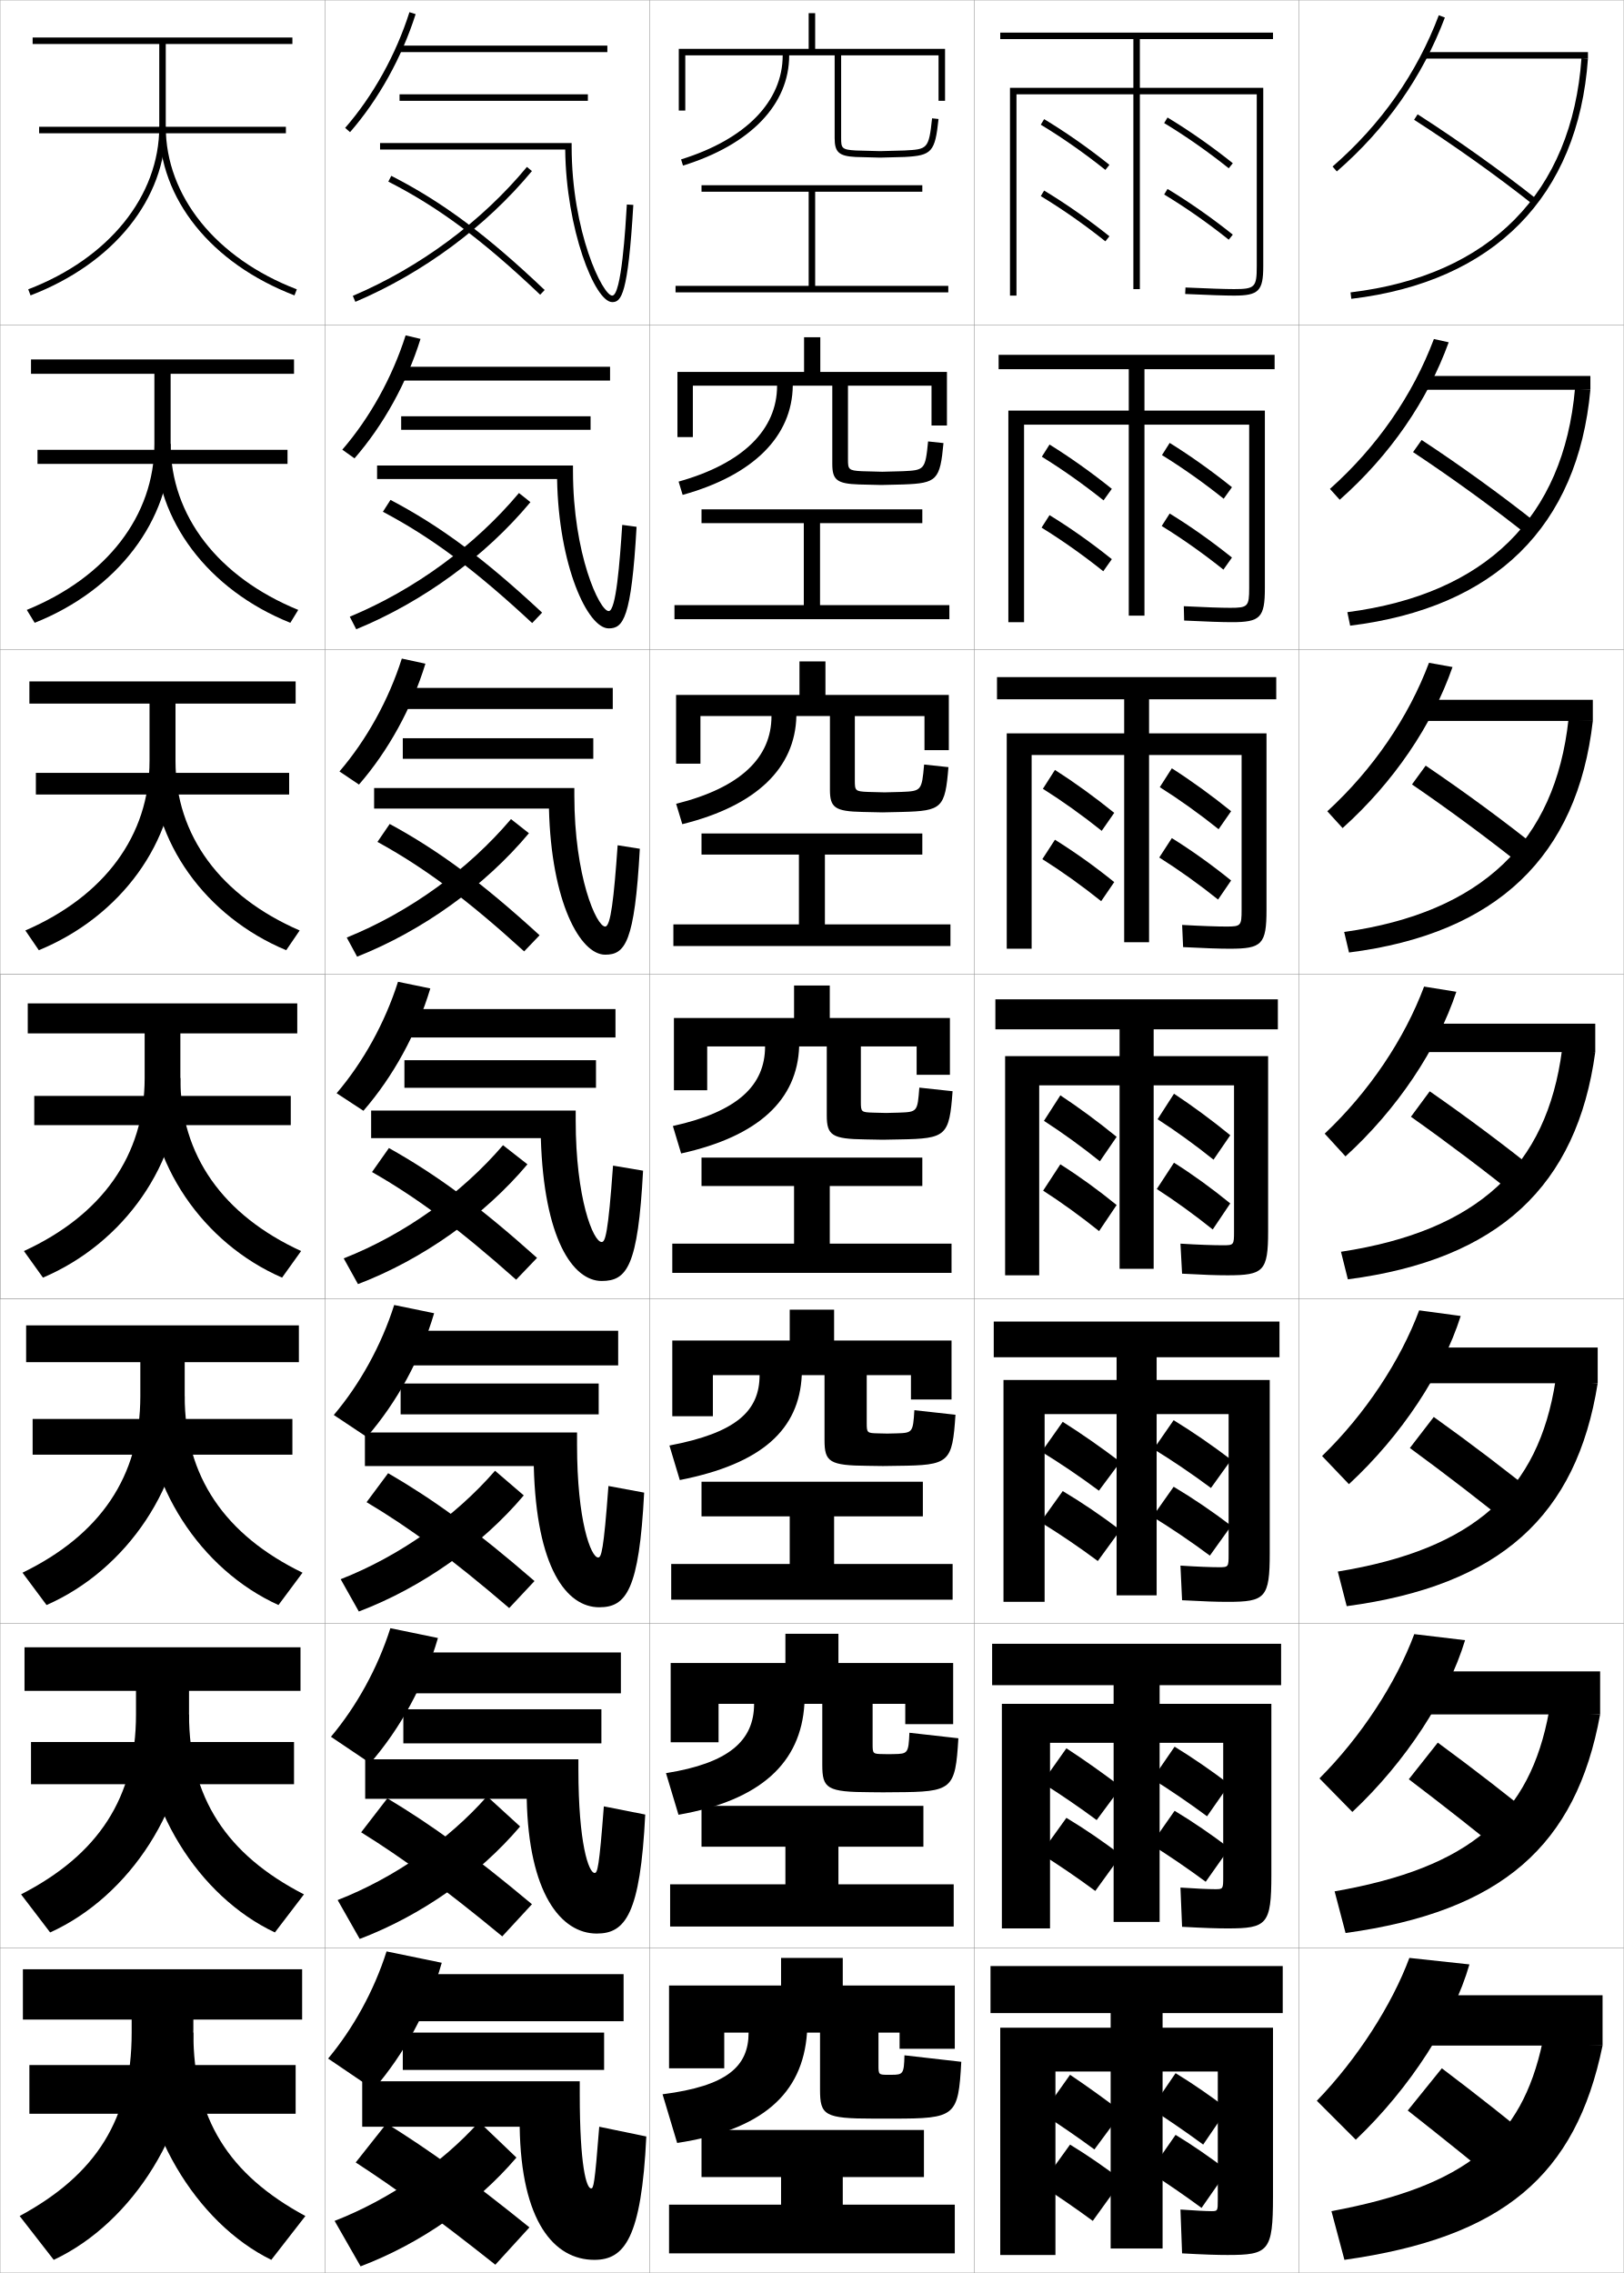
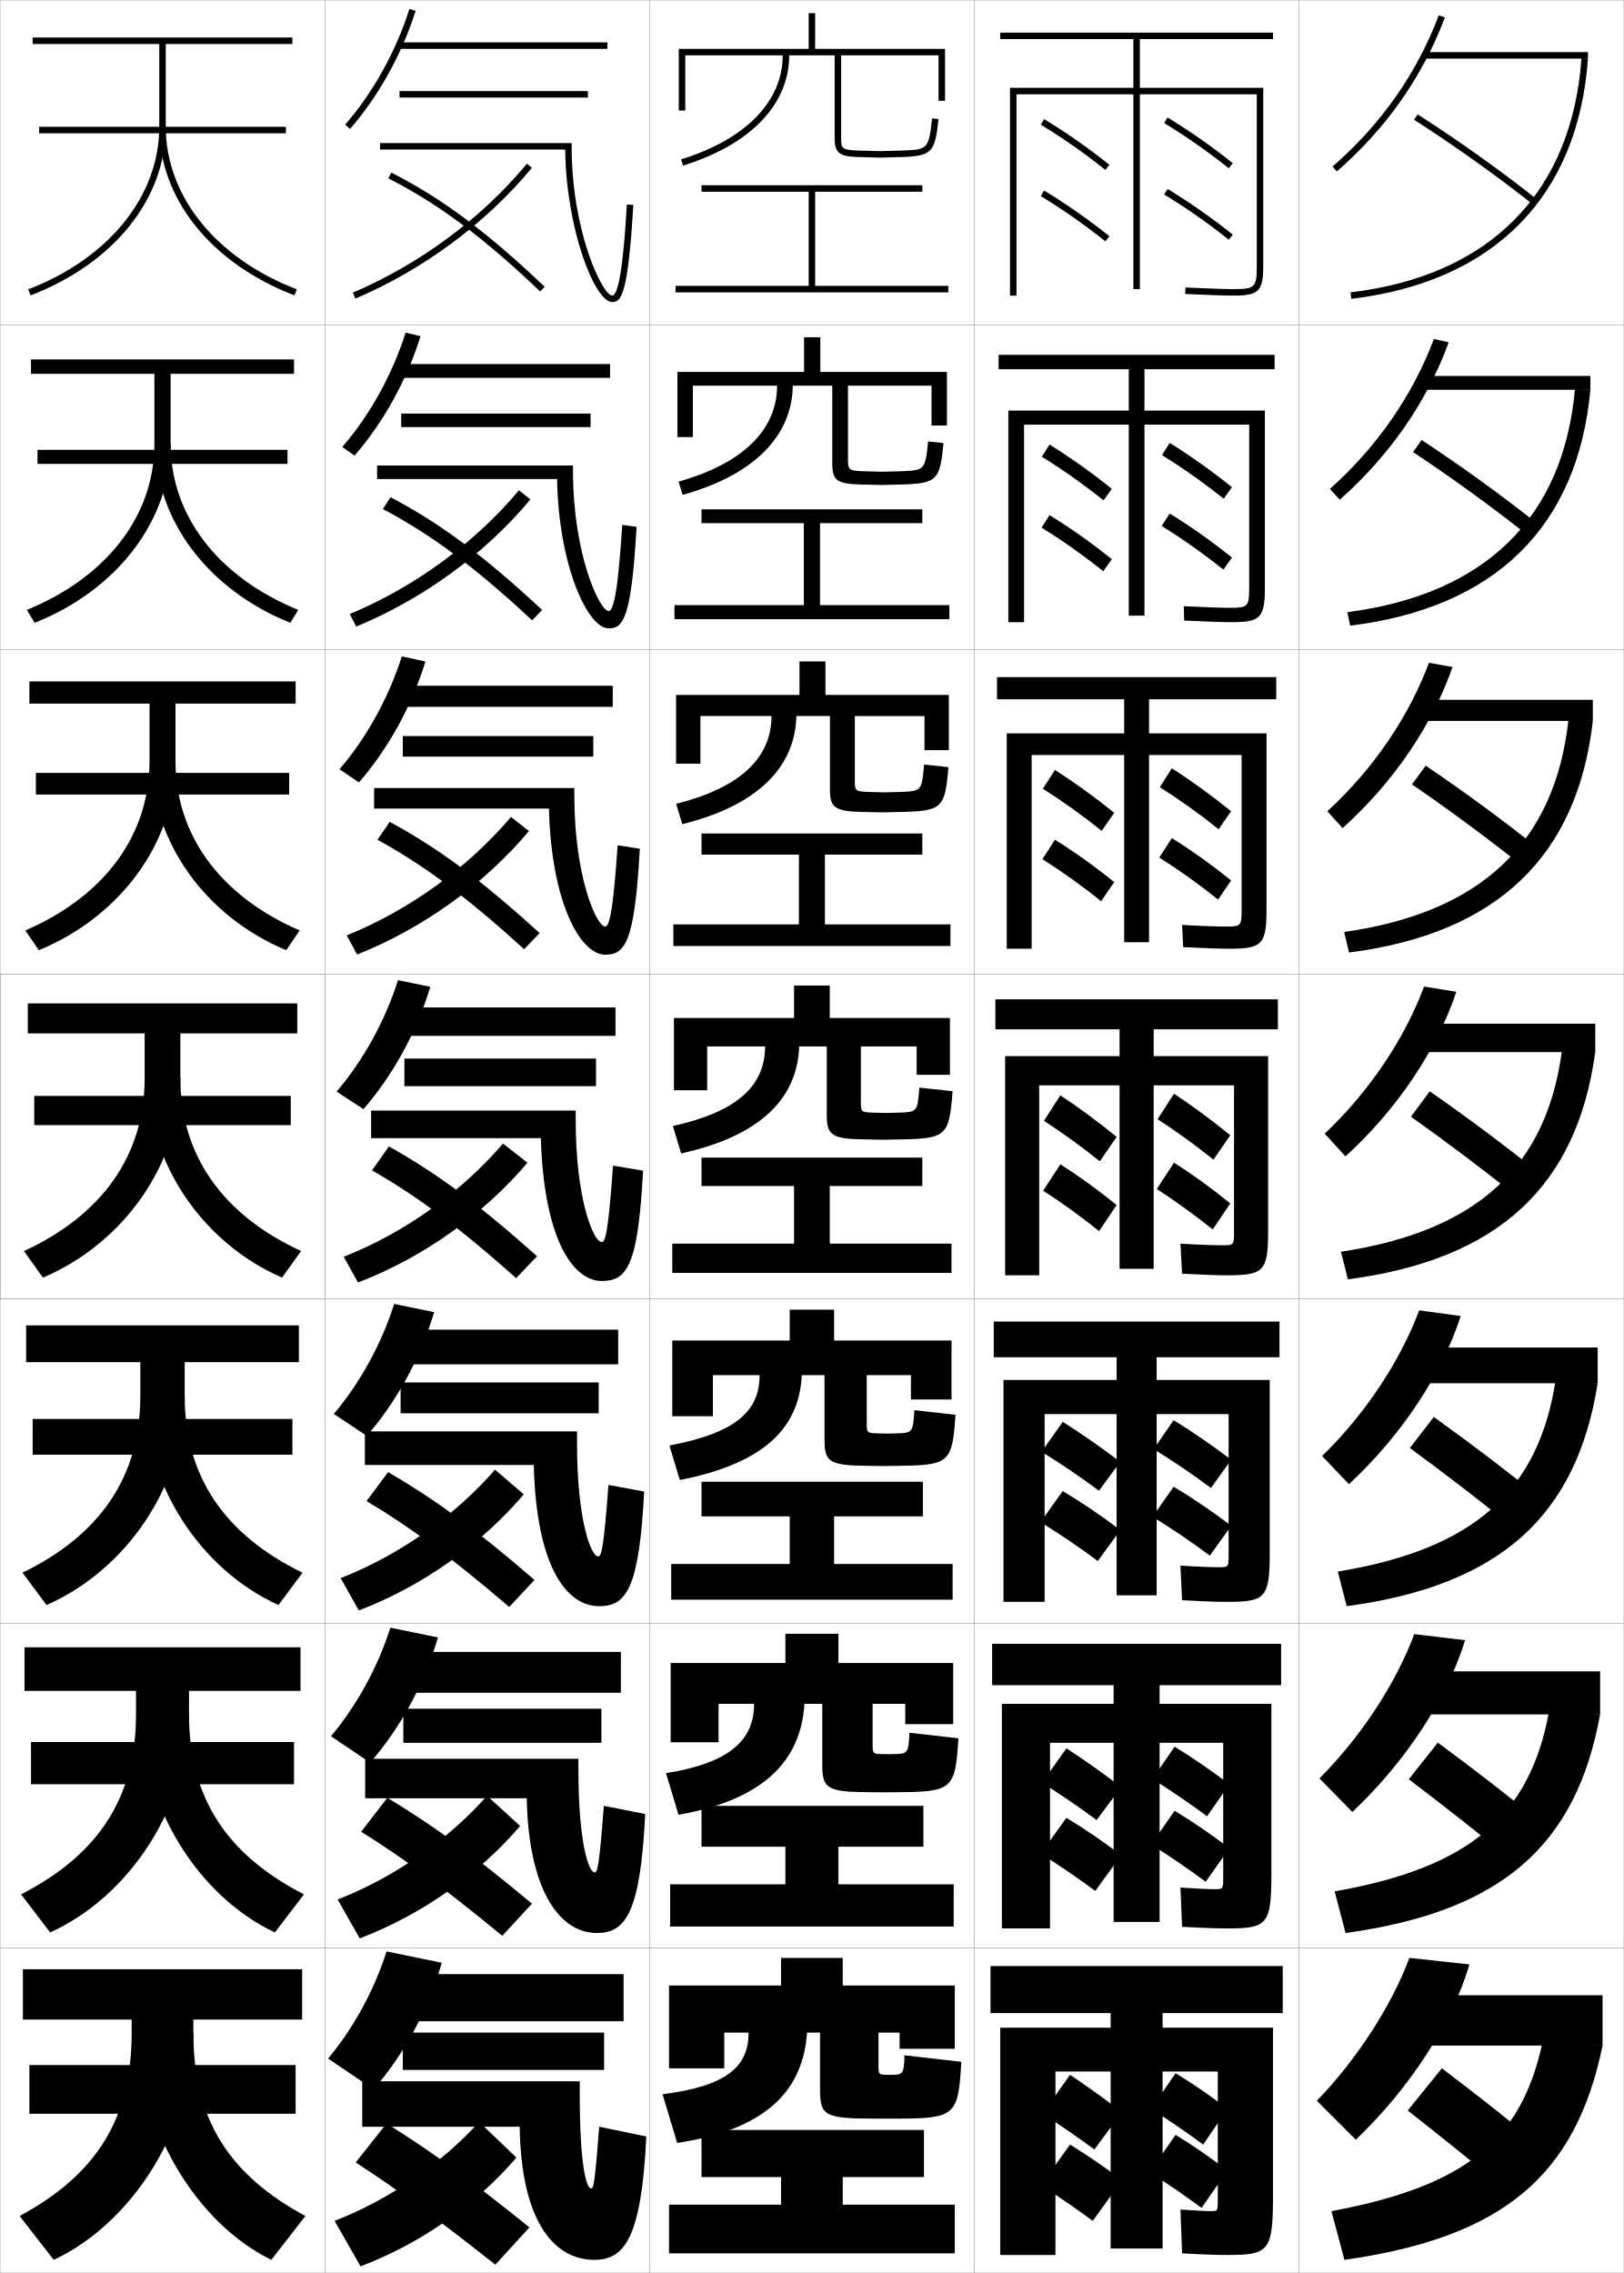
<svg xmlns="http://www.w3.org/2000/svg" width="500.1" height="700.1" viewBox="0 0 500.1 700.1" overflow="visible" enable-background="new 0 0 500.1 700.1" xml:space="preserve">
  <g id="glyphs">
    <g>
      <rect x="100.05" y="0.05" fill="none" stroke="#999999" stroke-width="0.1" width="100" height="100" />
      <rect x="100.05" y="100.05" fill="none" stroke="#999999" stroke-width="0.1" width="100" height="100" />
      <rect x="100.05" y="200.05" fill="none" stroke="#999999" stroke-width="0.1" width="100" height="100" />
      <rect x="100.05" y="300.05" fill="none" stroke="#999999" stroke-width="0.1" width="100" height="100" />
      <rect x="100.05" y="400.05" fill="none" stroke="#999999" stroke-width="0.1" width="100" height="100" />
      <rect x="100.05" y="500.05" fill="none" stroke="#999999" stroke-width="0.1" width="100" height="100" />
      <rect x="100.05" y="600.05" fill="none" stroke="#999999" stroke-width="0.1" width="100" height="100" />
      <rect x="200.05" y="0.05" fill="none" stroke="#999999" stroke-width="0.1" width="100" height="100" />
      <rect x="200.05" y="100.05" fill="none" stroke="#999999" stroke-width="0.1" width="100" height="100" />
      <rect x="200.05" y="200.05" fill="none" stroke="#999999" stroke-width="0.1" width="100" height="100" />
      <rect x="200.05" y="300.05" fill="none" stroke="#999999" stroke-width="0.1" width="100" height="100" />
      <rect x="200.05" y="400.05" fill="none" stroke="#999999" stroke-width="0.1" width="100" height="100" />
      <rect x="200.05" y="500.05" fill="none" stroke="#999999" stroke-width="0.1" width="100" height="100" />
      <rect x="200.05" y="600.05" fill="none" stroke="#999999" stroke-width="0.1" width="100" height="100" />
      <rect x="300.05" y="0.05" fill="none" stroke="#999999" stroke-width="0.1" width="100" height="100" />
      <rect x="300.05" y="100.05" fill="none" stroke="#999999" stroke-width="0.1" width="100" height="100" />
      <rect x="300.05" y="200.05" fill="none" stroke="#999999" stroke-width="0.1" width="100" height="100" />
      <rect x="300.05" y="300.05" fill="none" stroke="#999999" stroke-width="0.1" width="100" height="100" />
      <rect x="300.05" y="400.05" fill="none" stroke="#999999" stroke-width="0.1" width="100" height="100" />
      <rect x="300.05" y="500.05" fill="none" stroke="#999999" stroke-width="0.1" width="100" height="100" />
      <rect x="300.05" y="600.05" fill="none" stroke="#999999" stroke-width="0.1" width="100" height="100" />
      <rect x="400.05" y="0.05" fill="none" stroke="#999999" stroke-width="0.1" width="100" height="100" />
      <rect x="400.05" y="100.05" fill="none" stroke="#999999" stroke-width="0.1" width="100" height="100" />
      <rect x="400.05" y="200.05" fill="none" stroke="#999999" stroke-width="0.1" width="100" height="100" />
      <rect x="400.05" y="300.05" fill="none" stroke="#999999" stroke-width="0.1" width="100" height="100" />
      <rect x="400.05" y="400.05" fill="none" stroke="#999999" stroke-width="0.1" width="100" height="100" />
      <rect x="400.05" y="500.05" fill="none" stroke="#999999" stroke-width="0.1" width="100" height="100" />
      <rect x="400.05" y="600.05" fill="none" stroke="#999999" stroke-width="0.1" width="100" height="100" />
      <rect x="0.05" y="0.05" fill="none" stroke="#999999" stroke-width="0.1" width="100" height="100" />
      <rect x="0.05" y="100.05" fill="none" stroke="#999999" stroke-width="0.1" width="100" height="100" />
      <rect x="0.05" y="200.05" fill="none" stroke="#999999" stroke-width="0.1" width="100" height="100" />
      <rect x="0.05" y="300.05" fill="none" stroke="#999999" stroke-width="0.1" width="100" height="100" />
      <rect x="0.05" y="400.05" fill="none" stroke="#999999" stroke-width="0.1" width="100" height="100" />
      <rect x="0.05" y="500.05" fill="none" stroke="#999999" stroke-width="0.1" width="100" height="100" />
      <rect x="0.05" y="600.05" fill="none" stroke="#999999" stroke-width="0.1" width="100" height="100" />
    </g>
    <g>
      <polygon points="259.55,670.55 284.55,670.55 284.55,656.05 216.05,656.05       216.05,670.55 240.55,670.55 240.55,679.05 206.05,679.05 206.05,694.05       294.05,694.05 294.05,679.05 259.55,679.05 " />
      <polygon points="206.383,580.383 206.383,593.383 293.716,593.383 293.716,580.383       258.216,580.383 258.216,568.8 284.383,568.8 284.383,556.217 216.049,556.217       216.049,568.8 241.883,568.8 241.883,580.383 " />
      <polygon points="206.716,481.717 206.716,492.717 293.383,492.717 293.383,481.717       256.883,481.717 256.883,467.05 284.217,467.05 284.217,456.383 216.05,456.383       216.05,467.05 243.216,467.05 243.216,481.717 " />
      <polygon points="207.05,383.05 207.05,392.05 293.05,392.05 293.05,383.05       255.55,383.05 255.55,365.3 284.05,365.3 284.05,356.55 216.05,356.55       216.05,365.3 244.55,365.3 244.55,383.05 " />
      <polygon points="207.383,284.716 207.383,291.383 292.716,291.383 292.716,284.716       254.05,284.716 254.05,263.216 284.05,263.216 284.05,256.716 216.049,256.716       216.049,263.216 246.049,263.216 246.049,284.716 " />
      <polygon points="207.716,186.383 207.716,190.717 292.383,190.717 292.383,186.383       252.55,186.383 252.55,161.133 284.05,161.133 284.05,156.883 216.05,156.883       216.05,161.133 247.55,161.133 247.55,186.383 " />
      <polygon points="251.05,88.05 251.05,59.05 284.05,59.05 284.05,57.05       216.05,57.05 216.05,59.05 249.05,59.05 249.05,88.05 208.05,88.05       208.05,90.05 292.05,90.05 292.05,88.05 " />
    </g>
    <path d="M289.05,31.05h2v-16h-40v-11h-2v11h-40v19h2v-17h30c0,14.2-11.407,25.879-31.296,32.045     l0.592,1.91c20.784-6.442,32.704-18.818,32.704-33.955h14v25.5     c0,4.341,1.326,5.533,6.448,5.799l7.552,0.201l7.553-0.201     c8.392-0.441,9.367-1.534,10.441-11.693l-1.988-0.21     c-1.006,9.509-1.433,9.532-8.559,9.906l-7.447,0.199l-7.447-0.199     c-4.413-0.229-4.553-0.801-4.553-3.801v-25.5h30V31.05z" />
    <path d="M286.883,118.8v12.25h4.75v-16.5h-39v-10.667h-5v10.667h-39v20.083h4.75     v-15.833h25.941c0,13.485-10.441,23.963-30.331,29.537l1.244,4.092     c21.862-6.068,33.729-18.09,33.92-33.629h12.167v24.091     c0,4.936,1.429,6.103,8.228,6.325c0.167,0,6.699,0.167,6.855,0.167     s6.628-0.167,6.794-0.167c10.377-0.371,11.312-1.385,12.368-12.745l-4.74-0.509     c-0.857,8.824-1.157,8.856-7.799,9.172c-0.027,0-6.264,0.166-6.289,0.166     c-0.026,0-6.263-0.166-6.29-0.166c-4.172-0.191-4.294-0.605-4.294-3.667v-22.667     H286.883z" />
    <path d="M284.716,220.55v10.5h7.5v-17h-38v-10.333h-8v10.333h-38v21.167h7.5v-14.667     h21.883c0,12.771-9.474,22.049-29.364,27.03l1.895,6.273     c22.939-5.692,34.756-17.36,35.136-33.303h10.334v22.683     c0,5.53,1.531,6.673,10.008,6.85c0.333,0,5.847,0.134,6.159,0.134     s5.701-0.134,6.035-0.134c12.361-0.3,13.257-1.235,14.294-13.795l-7.492-0.808     c-0.71,8.138-0.881,8.181-7.039,8.438c-0.056,0-5.079,0.132-5.132,0.132     c-0.052,0-5.076-0.132-5.131-0.132c-3.932-0.153-4.035-0.409-4.035-3.534     v-19.833H284.716z" />
    <path d="M207.55,313.55v22.25h10.25v-13.5h17.824c0,12.057-8.507,20.134-28.398,24.522     l2.547,8.455c24.017-5.317,35.781-16.632,36.352-32.978h8.5v21.273     c0,6.125,1.634,7.243,11.787,7.376c0.5,0,4.994,0.101,5.463,0.101     s4.776-0.101,5.276-0.101c14.347-0.229,15.202-1.085,16.221-14.847     l-10.244-1.105c-0.562,7.452-0.605,7.505-6.279,7.703     c-0.083,0-3.896,0.1-3.974,0.1s-3.892-0.1-3.974-0.1     c-3.69-0.114-3.776-0.213-3.776-3.4v-17h17.176v8.75h10.25v-17.5h-37v-10h-11v10H207.55z" />
    <path d="M280.55,423.55v7.5h12.5v-18.167h-36.167v-9.5h-13.667v9.5h-36.167v23.334h12.5     v-12.667h14.383c0,11.102-7.26,17.789-27.766,21.681l3.198,10.637     c25.455-5.022,36.771-15.651,37.568-32.317h7v20.032     c0,6.72,1.528,7.812,13.358,7.9c0.666,0,4.017,0.067,4.642,0.067     s3.851-0.067,4.518-0.067c15.981-0.152,16.83-0.941,17.813-15.73     l-12.662-1.404c-0.422,6.876-0.545,7.004-5.52,7.136     c-0.111,0-2.712,0.066-2.816,0.066c-0.104,0-2.706-0.066-2.815-0.066     c-3.45-0.076-3.518-0.151-3.518-3.266v-14.668H280.55z" />
    <path d="M278.8,524.8v6.25h14.75v-18.833h-35.333v-9h-16.333v9h-35.333v24.416h14.75     v-11.833h10.941c0,11.35-7.799,18.266-27.133,21.34l3.849,12.818     c25.337-4.422,37.706-16.021,38.784-34.158h5.5v18.789     c0,7.314,1.422,8.383,14.929,8.427c0.833,0,3.04,0.034,3.821,0.034     s2.926-0.034,3.759-0.034c17.616-0.076,18.458-0.797,19.406-16.615l-15.081-1.702     c-0.28,6.301-0.484,6.502-4.76,6.568c-0.138,0-1.527,0.033-1.657,0.033     c-0.131,0-1.521-0.033-1.658-0.033c-3.209-0.038-3.259-0.091-3.259-3.134     v-12.333H278.8z" />
    <path d="M274.55,639.05c-0.166,0-0.344,0-0.5,0s-0.336,0-0.5,0c-2.969,0-3-0.03-3-3v-10h6.5v5h17     v-19.5h-34.5v-8.5h-19v8.5h-34.5v25.5h17v-11h7.5c0,10.437-6.598,16.447-26.5,19l4.5,15     c25.998-3.975,38.668-14.965,40-34h4v17.547c0,7.909,1.316,8.953,16.5,8.953c1,0,2.062,0,3,0     s2,0,3,0c19.252,0,20.086-0.654,21-17.5l-17.5-2     C278.409,638.773,278.126,639.05,274.55,639.05z" />
    <rect x="0.05" y="300.05" fill="none" stroke="#999999" stroke-width="0.1" width="100" height="100" />
    <g>
      <rect x="12.05" y="39.05" width="76" height="2" />
      <rect x="11.549" y="138.549" width="77" height="4.333" />
      <rect x="11.05" y="238.05" width="78" height="6.667" />
      <rect x="10.55" y="337.55" width="79" height="9" />
      <rect x="10.049" y="437.05" width="80" height="11" />
      <rect x="9.55" y="536.55" width="81" height="13" />
      <rect x="9.05" y="636.05" width="82" height="15" />
    </g>
    <g>
      <path d="M49.05,13.55v25.5c0,21.317-15.465,40.502-40.358,50.066l0.717,1.867      C35.094,81.115,51.05,61.215,51.05,39.05v-25.5h39v-2h-80v2H49.05z" />
      <path d="M9.55,110.716v4.417h38v21.583c0,22.155-14.695,41.074-39.299,51.139      l2.431,3.973c25.461-10.122,41.868-31.61,41.868-55.111v-21.583h38v-4.417H9.55z      " />
      <path d="M9.05,209.883v6.833h37v17.667c0,22.994-13.924,41.645-38.239,52.21      l4.146,6.079c25.236-10.375,42.094-33.452,42.094-58.289v-17.667h37v-6.833H9.05z" />
      <path d="M44.55,332.05c0,23.832-13.153,42.217-37.18,53.283l5.859,8.184      c25.012-10.629,42.32-35.293,42.32-61.467v-13.75h36v-9.25h-83v9.25h36V332.05z" />
      <path d="M8.05,408.216v11.334h35.167v10.5c0,24.747-12.383,42.711-36.287,54.355      l7.406,9.955c24.787-10.882,42.547-37.134,42.547-64.644v-10.167h35.167v-11.334      H8.05z" />
      <path d="M7.55,507.383v13.417h34.333v7.25c0,25.663-11.612,43.206-35.394,55.428      l8.953,11.728c24.562-11.135,42.773-38.975,42.773-67.822v-6.583h34.333v-13.417      H7.55z" />
      <path d="M16.55,696.05c24.338-11.389,43-40.816,43-71v-3h33.5v-15.5h-86v15.5h33.5v4      c0,26.579-10.842,43.7-34.5,56.5L16.55,696.05z" />
    </g>
    <g>
      <path d="M49.05,39.05c0,22.166,15.956,42.065,41.642,51.934l0.717-1.867      c-24.894-9.564-40.358-28.748-40.358-50.066H49.05z" />
      <path d="M89.417,191.828c-25.272-10.122-41.534-31.609-41.534-55.111h4.667      c0,22.157,14.694,41.074,39.299,51.139L89.417,191.828z" />
      <path d="M88.144,292.672c-24.859-10.375-41.427-33.451-41.427-58.289h7.333      c0,22.995,13.924,41.645,38.239,52.21L88.144,292.672z" />
      <path d="M92.729,385.333l-5.859,8.184c-24.445-10.629-41.32-35.292-41.32-61.467h10      C55.55,355.884,68.703,374.267,92.729,385.333z" />
      <path d="M85.763,494.36c-24.032-10.882-41.214-37.133-41.214-64.644l12.333,0.333      c0,24.749,12.383,42.711,36.287,54.355L85.763,494.36z" />
      <path d="M84.657,595.205c-23.619-11.135-41.107-38.975-41.107-67.822l14.667,0.667      c0,25.664,11.612,43.206,35.394,55.428L84.657,595.205z" />
      <path d="M83.55,696.05c-23.206-11.389-41-40.816-41-71l17,1      c0,26.579,10.842,43.7,34.5,56.5L83.55,696.05z" />
    </g>
    <g>
      <g>
        <path d="M320.533,38.406c6.601,3.984,13.479,8.799,19.892,13.925l1.249-1.562       c-6.479-5.18-13.433-10.047-20.107-14.075L320.533,38.406z" />
        <path d="M320.533,60.406c6.601,3.984,13.479,8.799,19.892,13.925l1.249-1.562       c-6.479-5.18-13.433-10.047-20.107-14.075L320.533,60.406z" />
        <path d="M358.533,37.906c6.601,3.984,13.479,8.799,19.892,13.925l1.249-1.562       c-6.479-5.18-13.433-10.047-20.107-14.075L358.533,37.906z" />
        <path d="M358.533,59.906c6.601,3.984,13.479,8.799,19.892,13.925l1.249-1.562       c-6.479-5.18-13.433-10.047-20.107-14.075L358.533,59.906z" />
      </g>
      <g>
        <path d="M320.858,140.68c6.263,3.855,12.868,8.525,19.004,13.438l2.552-3.552       c-6.195-4.984-12.843-9.714-19.182-13.646L320.858,140.68z" />
        <path d="M320.776,162.513c6.263,3.855,12.868,8.525,19.004,13.438l2.632-3.719       c-6.195-4.984-12.818-9.669-19.182-13.562L320.776,162.513z" />
        <path d="M357.858,140.18c6.263,3.855,12.868,8.525,19.003,13.438l2.553-3.553       c-6.195-4.984-12.843-9.714-19.183-13.646L357.858,140.18z" />
        <path d="M357.776,162.013c6.263,3.855,12.868,8.525,19.004,13.438l2.633-3.719       c-6.196-4.984-12.819-9.669-19.183-13.562L357.776,162.013z" />
      </g>
      <g>
        <path d="M321.184,242.955c5.925,3.726,12.257,8.25,18.115,12.949l3.856-5.542       c-5.911-4.789-12.254-9.381-18.258-13.217L321.184,242.955z" />
        <path d="M321.02,264.621c5.925,3.726,12.257,8.25,18.115,12.95l4.017-5.875       c-5.911-4.789-12.205-9.291-18.258-13.05L321.02,264.621z" />
        <path d="M357.183,242.454c5.925,3.727,12.258,8.251,18.116,12.95l3.856-5.542       c-5.911-4.789-12.254-9.381-18.258-13.216L357.183,242.454z" />
        <path d="M357.021,264.121c5.924,3.727,12.257,8.251,18.115,12.95l4.016-5.875       c-5.911-4.789-12.204-9.292-18.257-13.05L357.021,264.121z" />
      </g>
      <g>
        <path d="M326.563,337.372l-5.055,7.857c5.587,3.598,11.646,7.977,17.228,12.462       l5.16-7.531C338.27,345.565,332.231,341.11,326.563,337.372z" />
        <path d="M326.558,358.621l-5.295,8.107c5.587,3.598,11.646,7.977,17.228,12.462       l5.4-8.031C338.264,366.565,332.299,362.246,326.558,358.621z" />
        <path d="M361.563,336.872l-5.056,7.857c5.587,3.598,11.646,7.977,17.228,12.462       l5.16-7.531C373.269,345.065,367.231,340.61,361.563,336.872z" />
        <path d="M361.559,358.121l-5.295,8.107c5.586,3.598,11.646,7.977,17.228,12.462       l5.399-8.031C373.264,366.065,367.3,361.746,361.559,358.121z" />
      </g>
    </g>
    <g>
      <g>
        <path d="M321.05,651.05c5.037,3.212,10.781,7.154,16,11l8.5-11.5       c-5.244-4.009-10.861-8.053-16-11.5L321.05,651.05z" />
        <path d="M320.55,673.05c5.037,3.212,10.781,7.154,16,11l9-12.5       c-5.244-4.009-10.716-7.78-16-11L320.55,673.05z" />
        <path d="M354.55,649.55c5.037,3.212,10.781,7.154,16,11l7.5-11       c-5.244-4.009-10.716-7.78-16-11L354.55,649.55z" />
        <path d="M354.05,669.05c5.037,3.212,10.781,7.154,16,11l8-11.5       c-5.244-4.009-10.716-7.78-16-11L354.05,669.05z" />
      </g>
      <g>
        <path d="M320.914,549.108c5.355,3.342,11.353,7.43,16.829,11.488l7.544-10.178       c-5.509-4.203-11.414-8.385-16.866-11.929L320.914,549.108z" />
        <path d="M320.495,570.942c5.355,3.341,11.354,7.429,16.829,11.487l7.966-11.011       c-5.51-4.203-11.291-8.157-16.867-11.512L320.495,570.942z" />
        <path d="M354.917,547.942c5.356,3.341,11.354,7.429,16.83,11.487l6.869-9.844       c-5.51-4.204-11.316-8.202-16.866-11.596L354.917,547.942z" />
        <path d="M354.499,568.109c5.355,3.341,11.354,7.429,16.83,11.487l7.289-10.344       c-5.51-4.204-11.289-8.158-16.866-11.513L354.499,568.109z" />
      </g>
      <g>
        <path d="M327.291,437.931l-6.513,9.237c5.674,3.47,11.925,7.703,17.659,11.976       l6.587-8.854C339.25,445.891,333.058,441.572,327.291,437.931z" />
        <path d="M327.296,459.264l-6.856,9.572c5.674,3.469,11.926,7.702,17.659,11.974       l6.931-9.521C339.255,466.891,333.164,462.754,327.296,459.264z" />
        <path d="M361.45,437.431l-6.165,8.904c5.675,3.47,11.927,7.703,17.659,11.975       l6.237-8.688C373.408,445.224,367.267,440.997,361.45,437.431z" />
        <path d="M361.454,457.931l-6.506,9.238c5.674,3.469,11.926,7.702,17.659,11.975       l6.58-9.188C373.412,465.557,367.324,461.42,361.454,457.931z" />
      </g>
    </g>
    <g>
      <path d="M392.05,12.05v-2h-84v2h41v15h-38v64h2v-62h36v60h2v-60h36v53c0,6.411-0.589,7-7,7      c-2.654,0-7.686-0.168-14.955-0.499l-0.09,1.998      c7.299,0.333,12.36,0.501,15.045,0.501c7.57,0,9-1.43,9-9v-55h-38v-15H392.05z" />
      <path d="M307.55,109.299v4.417h40.083v12.75h-37.083v65.167h4.833v-60.833h32.25v58.833      h4.833v-58.833h32.25v50.333c0,5.675-0.41,6.083-5.833,6.083      c-2.679,0-7.655-0.163-14.304-0.5l0.107,4.416      c7.082,0.343,11.756,0.5,14.696,0.5c8.752,0,10.167-1.379,10.167-10.5v-54.667      h-37.084v-12.75h40.084v-4.417H307.55z" />
      <path d="M307.05,208.55v6.833h39.167v10.5h-36.167v66.333h7.667v-59.667h28.5v57.667      h7.666v-57.667h28.5v47.667c0,4.938-0.232,5.167-4.666,5.167      c-2.703,0-7.626-0.158-13.652-0.5l0.304,6.833      c6.866,0.353,11.151,0.5,14.349,0.5c9.933,0,11.333-1.329,11.333-12v-54.333      h-36.167v-10.5h39.167v-6.833H307.05z" />
      <path d="M320.05,334.3h24.75v56.5h10.5v-56.5h24.75v45c0,4.201-0.055,4.25-3.5,4.25      c-2.727,0-7.596-0.152-13-0.5l0.5,9.25c6.649,0.363,10.547,0.5,14,0.5      c11.114,0,12.5-1.278,12.5-13.5v-54h-35.25v-8.25h38.25v-9.25h-87v9.25h38.25v8.25h-35.25v67.5h10.5V334.3z" />
      <path d="M306.05,407.05v11h37.833v7h-34.833v68.333h12.666v-57.833h22.167v55.833      h12.333v-55.833h22.167v43.167c0,3.953-0.047,3.999-3,3.999      c-2.359,0-6.699-0.16-11.833-0.499l0.5,10.666c6.729,0.369,10.665,0.5,14,0.5      c11.628,0,13-1.229,13-15v-53.333h-34.834v-7h37.834v-11H306.05z" />
      <path d="M305.55,506.3v12.75h37.417v5.75h-34.417v69.167h14.833v-57.167h19.584v55.167      h14.166v-55.167h19.584v41.333c0,3.706-0.039,3.75-2.5,3.75      c-1.992,0-5.803-0.168-10.667-0.5l0.5,12.084c6.809,0.375,10.782,0.5,14,0.5      c12.143,0,13.5-1.18,13.5-16.5v-52.667h-34.417v-5.75h37.417v-12.75H305.55z" />
      <path d="M375.05,677.55c0,3.458-0.031,3.5-2,3.5c-1.625,0-4.906-0.176-9.5-0.5l0.5,13.5      c6.888,0.382,10.9,0.5,14,0.5c12.656,0,14-1.13,14-18v-52h-34v-4.5h37v-14.5h-90v14.5h37v4.5h-34v70h17      v-56.5h17v54.5h16v-54.5h17V677.55z" />
    </g>
    <g>
      <g>
        <path d="M452.55,605.05c-4.994,17.319-18.18,37.997-35,54l-12-12       c12.427-12.827,23.158-29.579,28.5-44L452.55,605.05z" />
        <rect x="433.05" y="614.55" width="60.5" height="15.5" />
      </g>
      <g>
        <path d="M451.206,505.192c-5.31,17.472-18.164,37.361-34.714,52.899l-10.136-10.334       c12.847-12.856,23.625-29.429,29.204-44.434L451.206,505.192z" />
        <rect x="434.05" y="514.8" width="58.75" height="13.25" />
      </g>
      <g>
        <path d="M449.861,405.334c-5.624,17.626-18.146,36.728-34.426,51.801l-8.271-8.67       c13.267-12.884,24.09-29.277,29.907-44.866L449.861,405.334z" />
        <rect x="435.05" y="415.05" width="57" height="11" />
      </g>
      <g>
        <path d="M438.582,303.873l9.936,1.604c-5.939,17.778-18.131,36.092-34.14,50.7       l-6.406-7.004C421.657,336.261,432.527,320.046,438.582,303.873z" />
        <rect x="436.05" y="315.3" width="55.25" height="8.75" />
      </g>
      <g>
        <path d="M408.779,249.88c14.104-12.94,25.021-28.976,31.313-45.733l7.247,1.305       c-6.255,17.932-18.114,35.457-33.853,49.601L408.779,249.88z" />
        <rect x="437.05" y="215.549" width="53.5" height="6.5" />
      </g>
      <g>
        <path d="M409.586,150.587c14.525-12.967,25.487-28.824,32.018-46.166l4.56,1.006       c-6.57,18.085-18.099,34.822-33.566,48.501L409.586,150.587z" />
        <rect x="438.05" y="115.8" width="51.75" height="4.25" />
      </g>
      <g>
        <path d="M410.394,51.295l1.312,1.51c15.197-13.215,26.395-29.163,33.279-47.401       l-1.871-0.707C436.347,22.622,425.339,38.3,410.394,51.295z" />
        <rect x="439.05" y="16.05" width="50" height="2" />
      </g>
    </g>
    <g>
      <g>
        <path d="M433.55,650.05c10.017,7.88,21.173,16.836,31,25l10.5-13.5       c-9.525-7.896-20.162-16.305-31-24.5L433.55,650.05z" />
        <path d="M493.55,630.05c-8.255,40.135-30.711,59.096-79.5,66l-4-15       c41.59-7.758,58.573-22.034,65-52L493.55,630.05z" />
      </g>
      <g>
        <path d="M433.876,548.023c10.403,7.886,21.912,16.926,31.903,25.156l8.957-11.678       c-9.747-8.014-20.833-16.604-31.931-24.76L433.876,548.023z" />
        <path d="M411.029,582.551c41.814-7.32,60.177-23.487,66.021-55.357l15.749,0.856       c-7.38,40.521-30.407,60.702-78.397,67.332L411.029,582.551z" />
      </g>
      <g>
        <path d="M434.203,445.997c10.79,7.893,22.651,17.016,32.807,25.313l7.414-9.855       c-9.97-8.133-21.506-16.904-32.861-25.02L434.203,445.997z" />
        <path d="M412.01,484.053c42.039-6.883,61.78-24.941,67.042-58.717l12.998,0.714       c-6.506,40.909-30.104,62.31-77.294,68.664L412.01,484.053z" />
      </g>
      <g>
        <path d="M434.53,343.971c11.176,7.899,23.391,17.105,33.709,25.471l5.871-8.034       c-10.191-8.25-22.177-17.203-33.791-25.278L434.53,343.971z" />
        <path d="M412.99,385.554c42.263-6.444,63.384-26.395,68.062-62.074l10.247,0.57       c-5.631,41.297-29.801,63.916-76.19,69.996L412.99,385.554z" />
      </g>
      <g>
        <path d="M434.856,241.611c11.562,7.906,24.131,17.195,34.612,25.627l4.328-5.879       c-10.414-8.368-22.849-17.503-34.721-25.538L434.856,241.611z" />
        <path d="M413.971,287.054c42.486-6.006,64.987-27.848,69.083-65.432l7.496,0.427       c-4.756,41.684-29.497,65.523-75.088,71.329L413.971,287.054z" />
      </g>
      <g>
        <path d="M435.184,139.251c11.949,7.913,24.87,17.285,35.516,25.785l2.785-3.723       c-10.637-8.487-23.521-17.804-35.651-25.798L435.184,139.251z" />
        <path d="M414.95,188.556c42.711-5.568,66.591-29.301,70.104-68.79l4.745,0.284       c-3.881,42.071-29.193,67.13-73.984,72.661L414.95,188.556z" />
      </g>
      <g>
        <path d="M435.51,36.892c12.336,7.92,25.61,17.375,36.419,25.941l1.242-1.567       c-10.858-8.605-24.191-18.104-36.581-26.058L435.51,36.892z" />
        <path d="M415.931,90.057l0.238,1.986c43.991-5.257,69.875-31.535,72.881-73.993       l-1.994-0.141C484.125,59.303,458.865,84.927,415.931,90.057z" />
      </g>
    </g>
    <g>
      <path d="M117.05,44.05v2h57.022c0.239,24.372,9.097,47,14.478,47      c2.775,0,4.865-2.147,6.498-29.941l-1.996-0.117      c-0.408,6.939-1.648,28.059-4.502,28.059c-2.929,0-12.5-19.604-12.5-46v-1H117.05z" />
-       <path d="M191.634,161.667c-0.785,11.723-1.903,26.549-4.168,26.549      c-2.813,0-11-17.539-11-43.167v-1.667h-60.333v4.167h55.436      c0.47,26.58,9.353,46,15.898,46c4.44,0,6.971-2.903,8.582-31.285      L191.634,161.667z" />
-       <path d="M190.218,260.344c-1.162,16.506-2.157,25.039-3.834,25.039      c-2.698,0-9.5-15.474-9.5-40.333v-2.333h-61.667v6.333h53.849      c0.7,28.787,9.609,45,17.318,45c6.106,0,9.077-3.659,10.666-32.627L190.218,260.344      z" />
+       <path d="M191.635,161.668c-0.785,11.723-1.903,26.548-4.168,26.548      c-2.813,0-11-17.54-11-43.167v-1.667h-60.333v4.167h55.436      c0.47,26.58,9.353,46,15.898,46c4.44,0,6.971-2.903,8.582-31.284      L191.635,161.668z" />
+       <path d="M190.218,260.344c-1.162,16.506-2.157,25.039-3.834,25.039      c-2.698,0-9.5-15.474-9.5-40.333v-2.333h-61.667v6.333h53.849      c0.7,28.787,9.609,45,17.318,45c6.106,0,9.077-3.659,10.666-32.628L190.218,260.344z" />
      <path d="M188.801,359.021c-1.539,21.29-2.412,23.529-3.501,23.529      c-2.583,0-8-13.409-8-37.5v-3h-63v8.5h52.262c0.93,30.995,9.865,44,18.738,44      c7.771,0,11.183-4.415,12.749-33.971L188.801,359.021z" />
    </g>
-     <path d="M187.383,457.697c-1.492,20.212-2.204,22.019-3.167,22.019     c-2.207,0-6.5-11.255-6.5-34.666v-3.834h-65.333v10.334h52.008     c0.776,31.427,10.113,43.5,20.159,43.5c8.269,0,12.288-5.169,13.833-35.313     L187.383,457.697z" />
-     <path d="M185.967,556.373c-1.446,19.135-1.996,20.51-2.833,20.51     c-1.831,0-5-9.101-5-31.833v-3.167h-65.667v12.167h49.753     c0.588,28.854,10.399,41.5,21.58,41.5c8.766,0,13.393-5.923,14.917-36.657     L185.967,556.373z" />
+     <path d="M187.383,457.363c-1.492,20.212-2.204,22.019-3.167,22.019     c-2.207,0-6.5-11.255-6.5-34.666v-3.834h-65.333v10.334h52.008     c0.776,31.427,10.113,43.5,20.159,43.5c8.269,0,12.288-5.169,13.833-35.313     L187.383,457.363z" />
+     <path d="M185.967,556.206c-1.446,19.135-1.996,20.51-2.833,20.51     c-1.831,0-5-9.101-5-31.833v-3.167h-65.667v12.167h49.753     c0.588,28.854,10.399,41.5,21.58,41.5c8.766,0,13.393-5.923,14.917-36.657     L185.967,556.206z" />
    <path d="M184.55,655.05c-1.399,18.057-1.788,19-2.5,19c-1.455,0-3.5-6.946-3.5-29v-4h-67v14h48.5     c0.433,29.285,10.65,41,23,41c9.263,0,14.498-6.677,16-38L184.55,655.05z" />
    <g>
      <g>
-         <rect x="122.55" y="14.05" width="64.5" height="2" />
-         <rect x="123.05" y="29.05" width="58" height="2" />
-         <path d="M106.296,39.394l1.508,1.312c8.788-10.095,15.961-23.006,20.199-36.354       l-1.906-0.605C121.939,16.84,114.907,29.5,106.296,39.394z" />
-       </g>
-       <g>
-         <rect x="122.8" y="112.966" width="65.083" height="4.25" />
-         <rect x="123.549" y="128.216" width="58.333" height="4.167" />
-         <path d="M105.421,138.502l3.756,2.677c8.9-10.233,16.11-23.252,20.333-36.794       l-4.588-1.088C120.817,116.226,113.887,128.712,105.421,138.502z" />
-       </g>
-       <g>
-         <rect x="123.05" y="211.883" width="65.667" height="6.5" />
-         <rect x="124.05" y="227.383" width="58.667" height="6.333" />
-         <path d="M104.547,237.612l6.005,4.042c9.013-10.371,16.259-23.498,20.466-37.235       l-7.271-1.57C119.695,215.612,112.868,227.924,104.547,237.612z" />
-       </g>
-       <g>
-         <rect x="123.3" y="310.8" width="66.25" height="8.75" />
-         <rect x="124.55" y="326.55" width="59" height="8.5" />
-         <path d="M103.673,336.722l8.254,5.406c9.125-10.51,16.408-23.744,20.6-37.677       l-9.953-2.053C118.573,314.998,111.849,327.137,103.673,336.722z" />
-       </g>
-     </g>
-     <g>
-       <rect x="123.55" y="409.883" width="66.833" height="10.667" />
-       <rect x="123.383" y="426.133" width="61" height="9.5" />
-       <path d="M102.798,435.831l10.17,6.771c9.236-10.647,16.557-23.99,20.733-38.118      l-12.302-2.534C117.45,414.384,110.829,426.349,102.798,435.831z" />
-     </g>
-     <g>
-       <rect x="123.8" y="508.967" width="67.417" height="12.583" />
-       <rect x="124.216" y="526.467" width="61" height="10.5" />
-       <path d="M101.924,534.94l12.084,8.136c9.349-10.786,16.707-24.236,20.867-38.56      l-14.651-3.018C116.329,513.771,109.809,525.562,101.924,534.94z" />
+         <rect x="122.55" y="13.05" width="64.5" height="2" />
+         <rect x="123.05" y="28.05" width="58" height="2" />
+         <path d="M106.296,38.394l1.508,1.312c8.788-10.095,15.961-23.006,20.199-36.354       l-1.906-0.605C121.939,15.84,114.907,28.5,106.296,38.394z" />
+       </g>
+       <g>
+         <rect x="122.8" y="112.133" width="65.083" height="4.25" />
+         <rect x="123.549" y="127.383" width="58.333" height="4.167" />
+         <path d="M105.421,137.669l3.756,2.677c8.9-10.233,16.11-23.252,20.333-36.794       l-4.588-1.088C120.817,115.393,113.887,127.878,105.421,137.669z" />
+       </g>
+       <g>
+         <rect x="123.05" y="211.216" width="65.667" height="6.5" />
+         <rect x="124.05" y="226.716" width="58.667" height="6.333" />
+         <path d="M104.547,236.946l6.005,4.042c9.013-10.372,16.259-23.498,20.466-37.236       l-7.271-1.57C119.695,214.945,112.868,227.258,104.547,236.946z" />
+       </g>
+       <g>
+         <rect x="123.3" y="310.3" width="66.25" height="8.75" />
+         <rect x="124.55" y="326.05" width="59" height="8.5" />
+         <path d="M103.673,336.222l8.254,5.406c9.125-10.51,16.408-23.744,20.6-37.677       l-9.953-2.053C118.573,314.498,111.849,326.637,103.673,336.222z" />
+       </g>
+     </g>
+     <g>
+       <rect x="123.55" y="409.549" width="66.833" height="10.667" />
+       <rect x="123.383" y="425.799" width="61" height="9.5" />
+       <path d="M102.798,435.497l10.17,6.771c9.236-10.647,16.557-23.99,20.733-38.118      l-12.302-2.534C117.45,414.05,110.829,426.015,102.798,435.497z" />
+     </g>
+     <g>
+       <rect x="123.8" y="508.8" width="67.417" height="12.583" />
+       <rect x="124.216" y="526.3" width="61" height="10.5" />
+       <path d="M101.924,534.773l12.084,8.136c9.349-10.786,16.707-24.236,20.867-38.56      l-14.651-3.018C116.329,513.604,109.809,525.395,101.924,534.773z" />
    </g>
    <g>
      <rect x="124.05" y="608.05" width="68" height="14.5" />
      <rect x="124.05" y="626.05" width="62" height="11.5" />
      <path d="M101.05,634.05l14,9.5c9.461-10.924,16.856-24.481,21-39l-17-3.5      C115.206,613.156,108.789,624.773,101.05,634.05z" />
    </g>
    <g>
      <g>
-         <path d="M108.658,91.13l0.783,1.84c20.917-8.903,40.229-23.21,54.378-40.282       l-1.539-1.275C148.331,68.243,129.288,82.349,108.658,91.13z" />
-         <path d="M119.595,55.94c15.505,7.911,29.054,18.003,46.766,34.834l1.379-1.449       c-17.862-16.974-31.547-27.161-47.234-35.166L119.595,55.94z" />
-       </g>
-       <g>
-         <path d="M107.723,189.95l1.986,3.867c20.565-8.452,39.791-22.508,53.648-39.152       l-3.533-2.812C146.29,168.011,127.75,181.628,107.723,189.95z" />
-         <path d="M117.92,157.625c14.958,7.918,28.266,17.809,45.971,34.278l3.065-3.208       c-17.932-16.713-31.419-26.679-46.695-34.722L117.92,157.625z" />
-       </g>
-       <g>
-         <path d="M106.789,288.77l3.188,5.893c20.213-8,39.352-21.805,52.919-38.022       l-5.526-4.35C144.249,267.778,126.211,280.909,106.789,288.77z" />
-         <path d="M116.247,259.31c14.412,7.925,27.479,17.616,45.177,33.723l4.752-4.966       c-18.002-16.452-31.292-26.197-46.156-34.278L116.247,259.31z" />
-       </g>
-       <g>
-         <path d="M105.854,387.59l4.391,7.92c19.861-7.549,38.913-21.103,52.189-36.892       l-7.52-5.887C142.207,367.546,124.673,380.189,105.854,387.59z" />
-         <path d="M114.572,360.995c13.866,7.932,26.691,17.422,44.383,33.167l6.439-6.725       c-18.072-16.191-31.165-25.715-45.617-33.833L114.572,360.995z" />
-       </g>
-       <g>
-         <path d="M104.919,486.409l5.594,9.947c19.401-7.375,37.807-20.4,50.793-35.762       l-8.847-7.591C140.165,467.146,123.063,479.295,104.919,486.409z" />
-         <path d="M112.898,462.68c13.32,7.938,26.128,17.353,43.922,32.611l7.793-8.316       c-18.255-15.803-31.038-25.066-45.079-33.222L112.898,462.68z" />
-       </g>
-       <g>
-         <path d="M103.985,585.229l6.797,11.974c18.94-7.2,36.701-19.697,49.396-34.631       l-10.173-9.295C138.125,566.747,121.456,578.4,103.985,585.229z" />
-         <path d="M111.224,564.365c12.773,7.945,25.565,17.283,43.461,32.056l9.146-9.908       c-18.438-15.415-30.911-24.418-44.539-32.611L111.224,564.365z" />
+         <path d="M108.658,90.13l0.783,1.84c20.917-8.903,40.229-23.21,54.378-40.282       l-1.539-1.275C148.331,67.243,129.288,81.349,108.658,90.13z" />
+         <path d="M119.595,54.94c15.505,7.911,29.054,18.003,46.766,34.834l1.379-1.449       c-17.862-16.974-31.547-27.161-47.234-35.166L119.595,54.94z" />
+       </g>
+       <g>
+         <path d="M107.723,189.116l1.986,3.867c20.565-8.452,39.791-22.507,53.648-39.152       l-3.533-2.813C146.29,167.177,127.75,180.795,107.723,189.116z" />
+         <path d="M117.92,156.792c14.958,7.917,28.266,17.809,45.971,34.278l3.065-3.208       c-17.932-16.712-31.419-26.679-46.695-34.722L117.92,156.792z" />
+       </g>
+       <g>
+         <path d="M106.789,288.103l3.188,5.893c20.213-8,39.352-21.805,52.919-38.021       L157.37,251.625C144.249,267.111,126.211,280.243,106.789,288.103z" />
+         <path d="M116.247,258.644c14.412,7.925,27.479,17.616,45.177,33.723l4.752-4.966       c-18.002-16.452-31.292-26.197-46.156-34.277L116.247,258.644z" />
+       </g>
+       <g>
+         <path d="M105.854,387.09l4.391,7.92c19.861-7.549,38.913-21.103,52.189-36.892       l-7.52-5.887C142.207,367.046,124.673,379.689,105.854,387.09z" />
+         <path d="M114.572,360.495c13.866,7.932,26.691,17.422,44.383,33.167l6.439-6.725       c-18.072-16.191-31.165-25.715-45.617-33.833L114.572,360.495z" />
+       </g>
+       <g>
+         <path d="M104.919,486.076l5.594,9.946c19.401-7.374,37.807-20.399,50.793-35.761       l-8.847-7.591C140.165,466.812,123.063,478.962,104.919,486.076z" />
+         <path d="M112.898,462.347c13.32,7.938,26.128,17.353,43.922,32.611l7.793-8.316       c-18.255-15.804-31.038-25.066-45.079-33.223L112.898,462.347z" />
+       </g>
+       <g>
+         <path d="M103.985,585.063l6.797,11.973c18.94-7.199,36.701-19.697,49.396-34.63       l-10.173-9.296C138.125,566.58,121.456,578.233,103.985,585.063z" />
+         <path d="M111.224,564.198c12.773,7.945,25.565,17.283,43.461,32.056l9.146-9.908       c-18.438-15.415-30.911-24.417-44.539-32.611L111.224,564.198z" />
      </g>
      <g>
        <path d="M103.05,684.05l8,14c18.48-7.025,35.596-18.995,48-33.5l-11.5-11       C136.083,666.348,119.847,677.506,103.05,684.05z" />
        <path d="M109.55,666.05c12.227,7.952,25.003,17.214,43,31.5l10.5-11.5       c-18.621-15.026-30.783-23.769-44-32L109.55,666.05z" />
      </g>
    </g>
  </g>
</svg>
